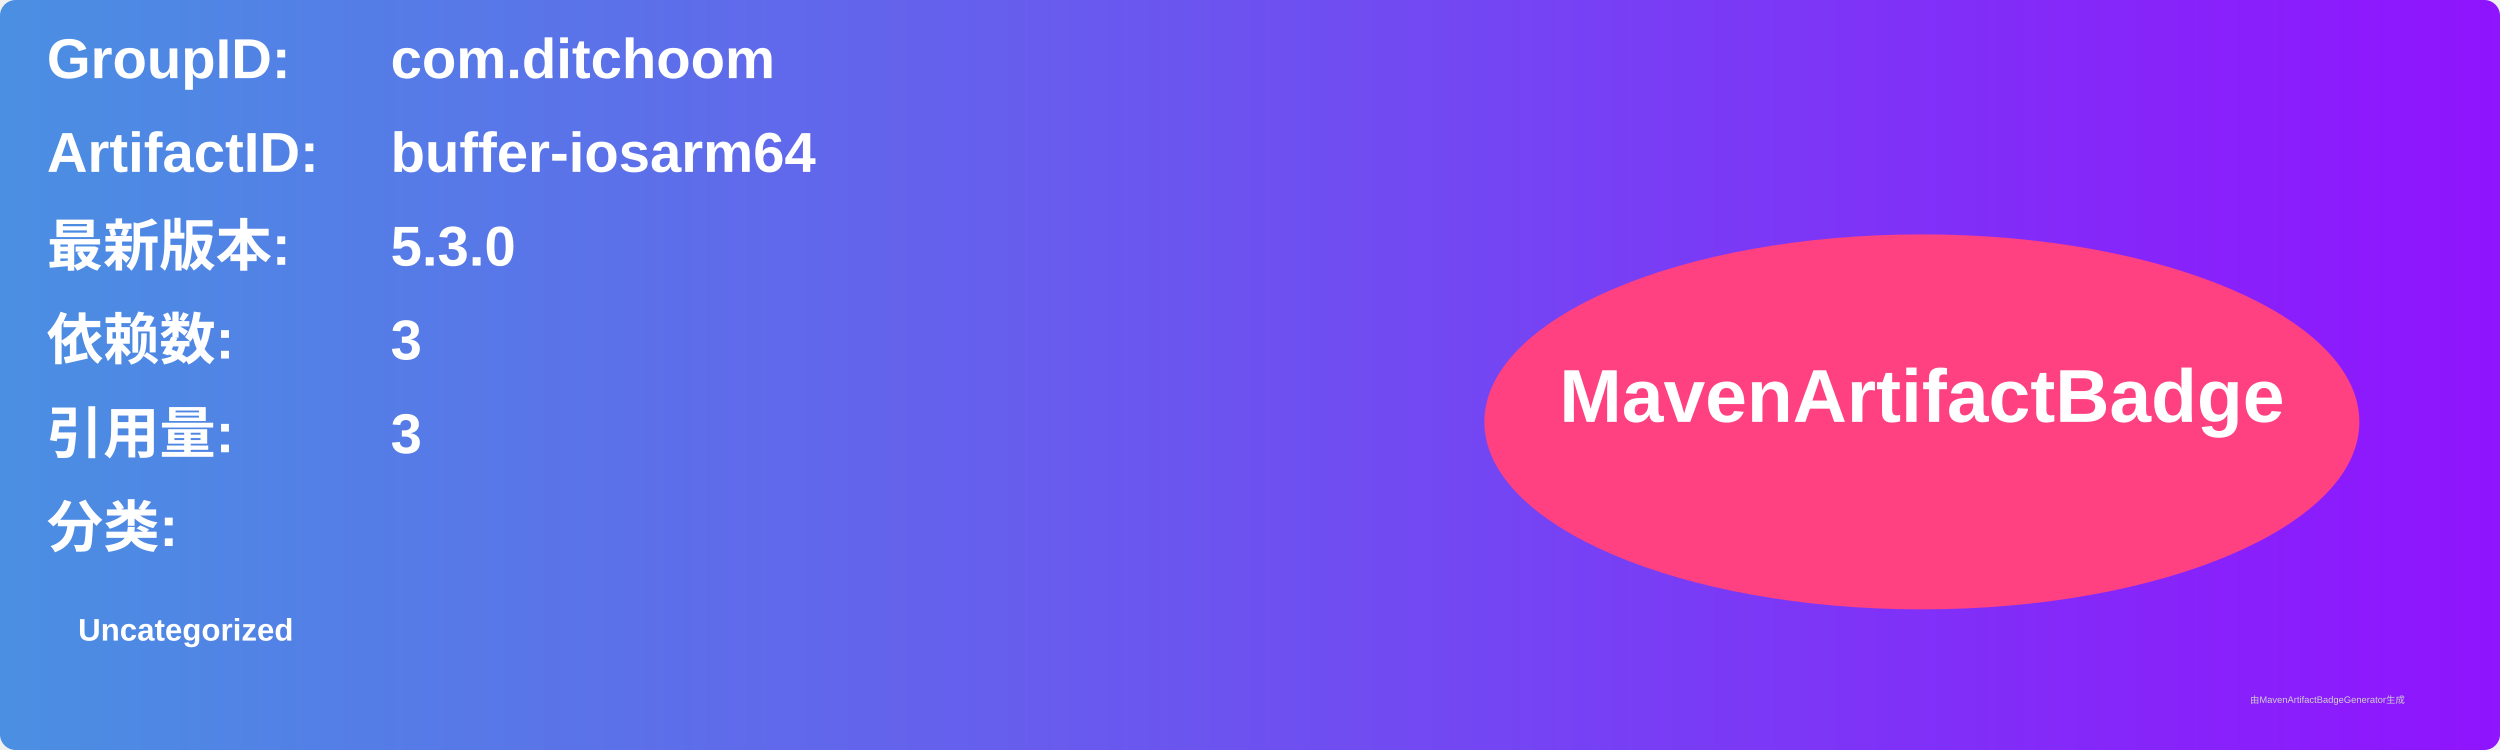
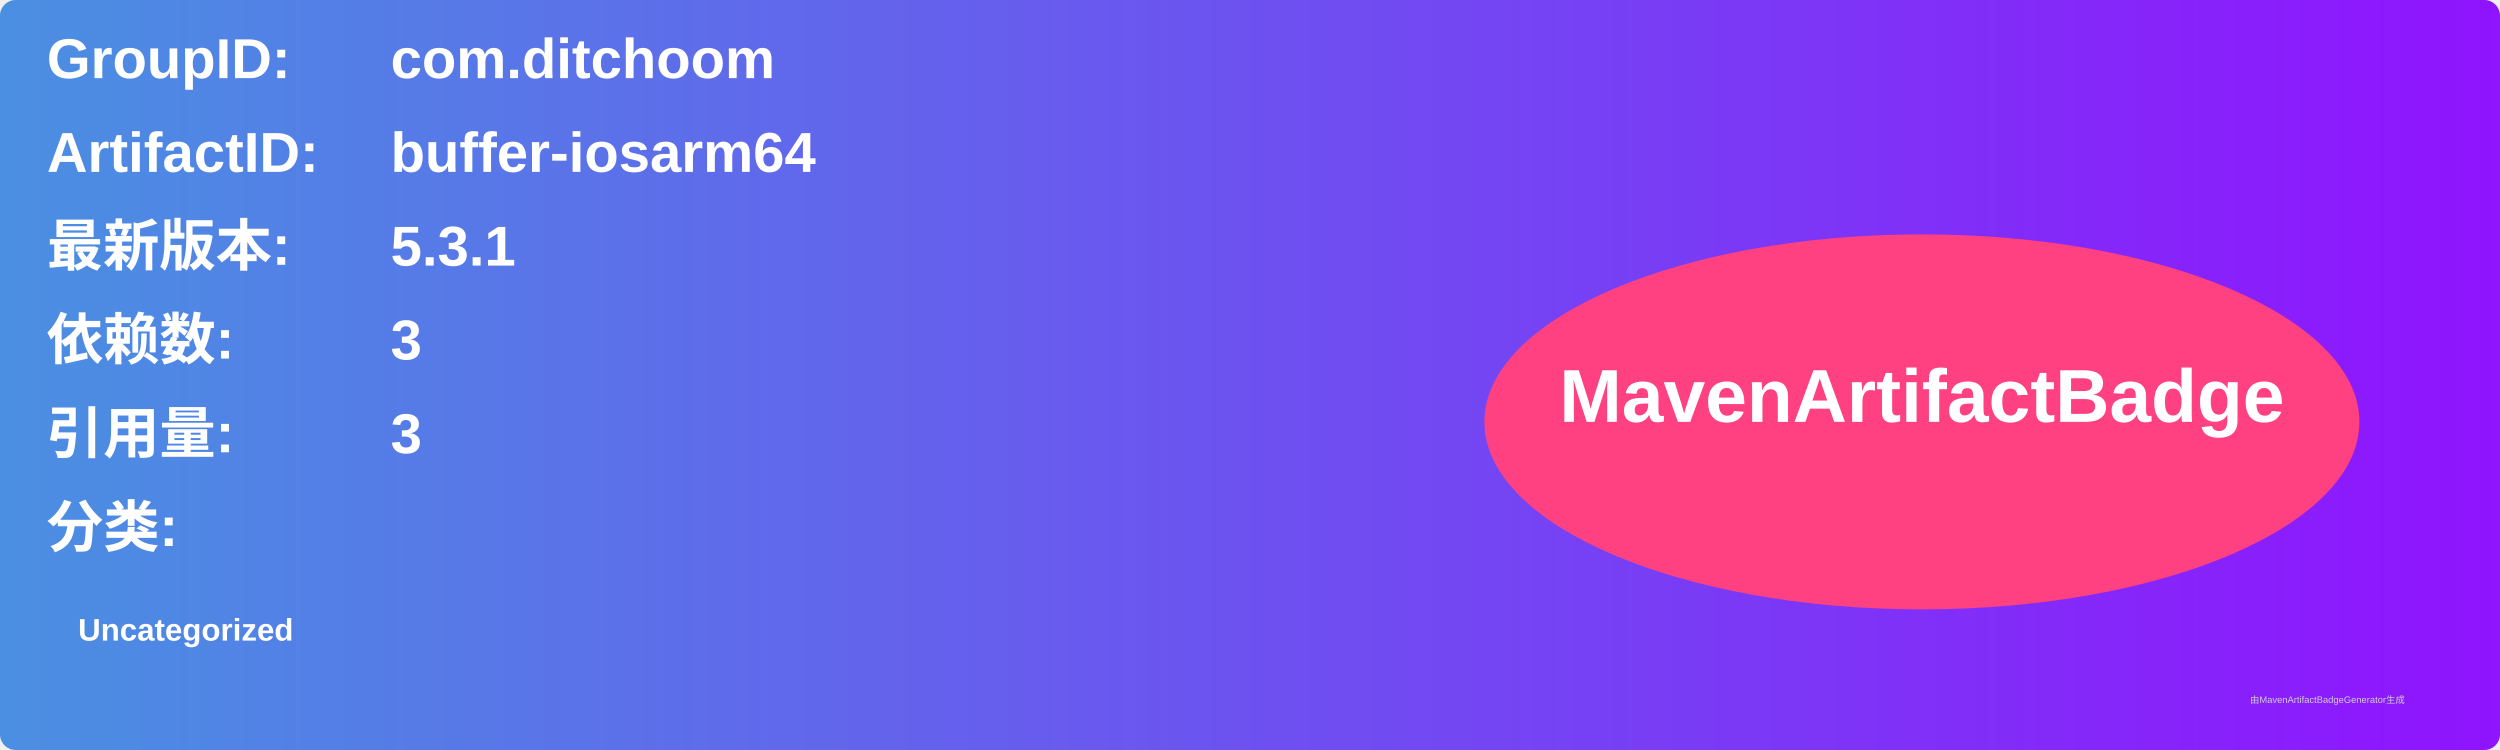
<svg xmlns="http://www.w3.org/2000/svg" width="800" height="240" viewBox="0 0 800 240">
  <linearGradient id="grad" x1="0%" y1="0%" x2="100%" y2="0%">
    <stop offset="0%" stop-color="#4a90e2" />
    <stop offset="100%" stop-color="#9013fe" />
  </linearGradient>
  <rect width="100%" height="100%" rx="5" ry="5" fill="url(#grad)" />
  <g transform="translate(15, 15)">
    <text x="0" y="10" font-family="Arial" font-size="18" fill="white" font-weight="bold" width="260">GroupID:</text>
    <text x="110" y="10" font-family="Arial" font-size="18" fill="white" font-weight="bold" width="460">com.ditchoom</text>
    <text x="0" y="40" font-family="Arial" font-size="18" fill="white" font-weight="bold" width="260">ArtifactID:</text>
    <text x="110" y="40" font-family="Arial" font-size="18" fill="white" font-weight="bold" width="460">buffer-iosarm64</text>
    <text x="0" y="70" font-family="Arial" font-size="18" fill="white" font-weight="bold">最新版本:</text>
    <text x="110" y="70" font-family="Arial" font-size="18" fill="white" font-weight="bold">
-       <tspan font-weight="bold">5.3.0</tspan>
+       <tspan font-weight="bold">5.3.1</tspan>
    </text>
    <text x="0" y="100" font-family="Arial" font-size="18" fill="white" font-weight="bold">依赖数: </text>
    <text x="110" y="100" font-family="Arial" font-size="18" fill="white">
      <tspan font-weight="bold">3</tspan>
    </text>
    <text x="0" y="130" font-family="Arial" font-size="18" fill="white" font-weight="bold">引用量: </text>
    <text x="110" y="130" font-family="Arial" font-size="18" fill="white">
      <tspan font-weight="bold">3</tspan>
    </text>
    <text x="0" y="160" font-family="Arial" font-size="18" fill="white" font-weight="bold">分类:</text>
    <text x="10" y="190" font-family="Arial" font-size="10" fill="white">
      <tspan font-weight="bold">Uncategorized</tspan>
    </text>
    <ellipse cx="600" cy="120" rx="140" ry="60" fill="#ff4081" />
    <text x="600" y="120" text-anchor="middle" font-family="Arial" font-size="24" fill="white" font-weight="bold">MavenArtifactBadge</text>
  </g>
  <text x="720" y="225" font-family="Arial" font-size="3" fill="#d0d0d0">由MavenArtifactBadgeGenerator生成</text>
</svg>
